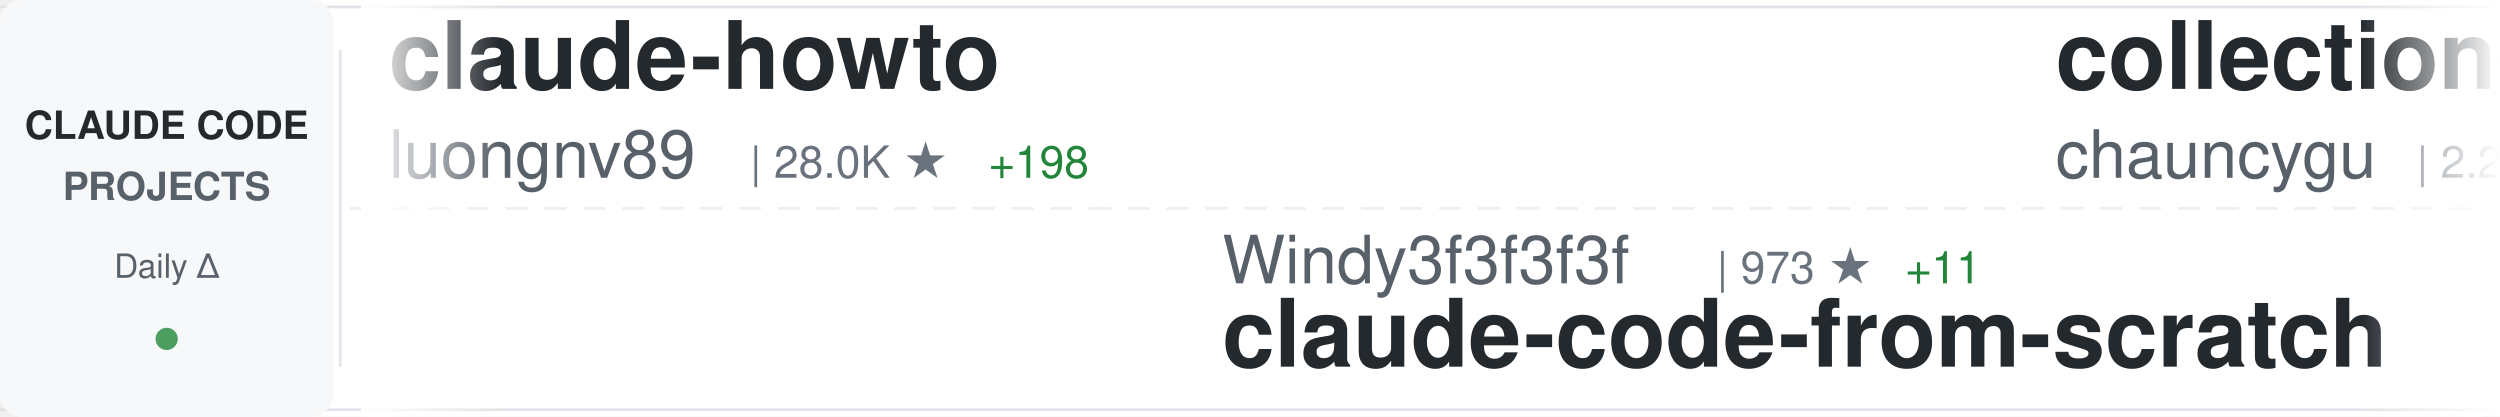
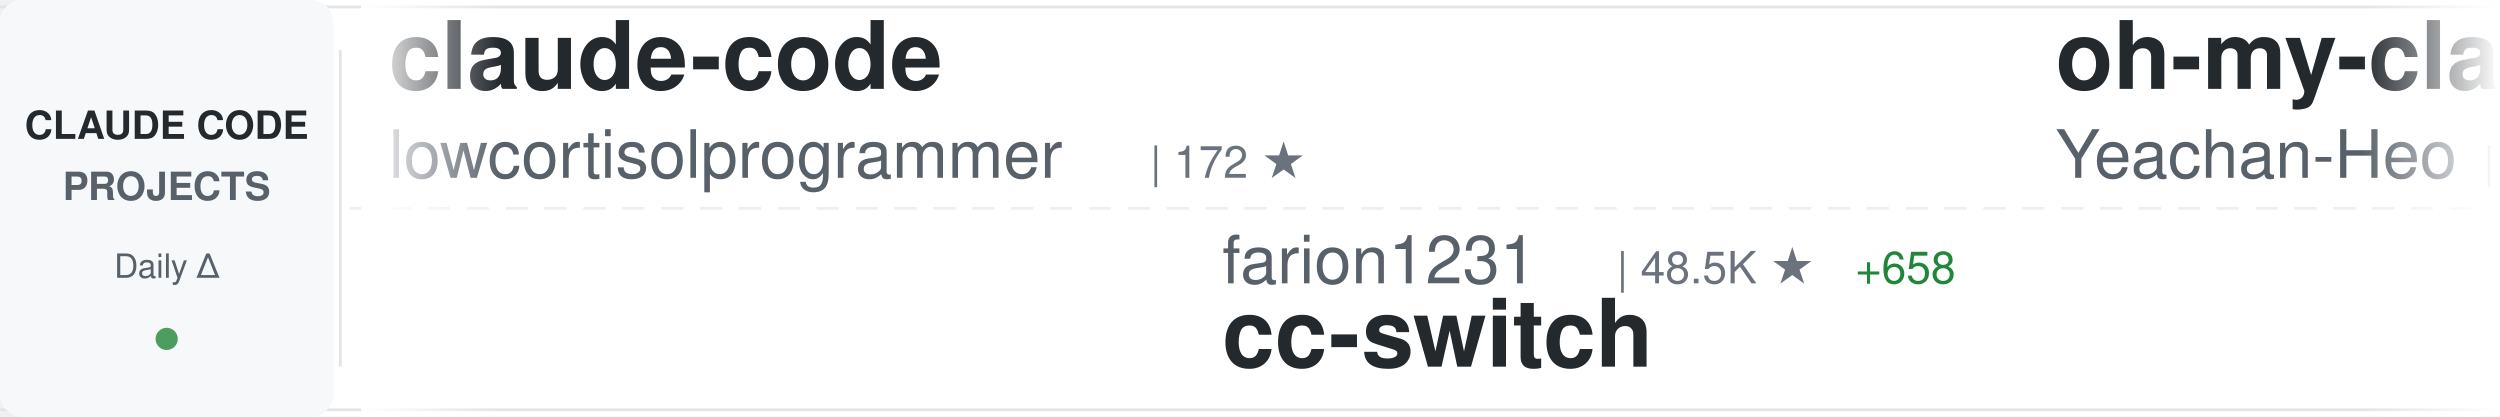
<svg xmlns="http://www.w3.org/2000/svg" width="900" height="150">
  <defs>
    <linearGradient id="awesomeLeftFade" x1="0%" y1="0%" x2="100%" y2="0%">
      <stop offset="0%" style="stop-color:#ffffff;stop-opacity:1" />
      <stop offset="100%" style="stop-color:#ffffff;stop-opacity:0" />
    </linearGradient>
    <linearGradient id="awesomeRightFade" x1="0%" y1="0%" x2="100%" y2="0%">
      <stop offset="0%" style="stop-color:#ffffff;stop-opacity:0" />
      <stop offset="100%" style="stop-color:#ffffff;stop-opacity:1" />
    </linearGradient>
  </defs>
  <rect width="900" height="150" fill="#ffffff" rx="8" />
  <rect x="0" y="2" width="900" height="1" fill="#e1e4e8" />
  <rect x="0" y="147" width="900" height="1" fill="#e1e4e8" />
  <line x1="0" y1="75" x2="900" y2="75" stroke="#e1e4e8" stroke-width="1" stroke-dasharray="8 6" opacity="0.6" />
  <rect x="0" y="0" width="120" height="150" fill="#f6f8fa" rx="8" />
  <text x="60" y="50" font-family="-apple-system, BlinkMacSystemFont, 'Segoe UI', Helvetica, Arial, sans-serif" font-size="14" font-weight="600" fill="#24292e" text-anchor="middle">CLAUDE CODE</text>
  <text x="60" y="72" font-family="-apple-system, BlinkMacSystemFont, 'Segoe UI', Helvetica, Arial, sans-serif" font-size="14" font-weight="600" fill="#586069" text-anchor="middle">PROJECTS</text>
  <text x="60" y="100" font-family="-apple-system, BlinkMacSystemFont, 'Segoe UI', Helvetica, Arial, sans-serif" font-size="12" font-weight="500" fill="#586069" text-anchor="middle">Daily Δ</text>
  <circle cx="60" cy="122" r="4" fill="#22863a" opacity="0.8" />
  <rect x="122" y="18" width="1" height="114" fill="#e1e4e8" />
  <clipPath id="awesomeTickerClip">
    <rect x="130" y="0" width="770" height="150" />
  </clipPath>
  <g clip-path="url(#awesomeTickerClip)">
    <g id="awesomeTickerItems">
      <animateTransform attributeName="transform" attributeType="XML" type="translate" from="0 0" to="-3000 0" dur="54s" repeatCount="indefinite" />
      <g transform="translate(0, 0)">
-         <text x="140" y="32" font-family="-apple-system, BlinkMacSystemFont, 'Segoe UI', Helvetica, Arial, sans-serif" font-size="34" font-weight="600" fill="#24292e">claude-howto</text>
-         <text x="140" y="64" font-family="-apple-system, BlinkMacSystemFont, 'Segoe UI', Helvetica, Arial, sans-serif" font-size="24" font-weight="400" fill="#586069">luongnv89</text>
-         <text x="270" y="64" font-family="-apple-system, BlinkMacSystemFont, 'Segoe UI', Helvetica, Arial, sans-serif" font-size="16" font-weight="500" fill="#6a737d">| 28.0K ★</text>
-         <text x="356" y="64" font-family="-apple-system, BlinkMacSystemFont, 'Segoe UI', Helvetica, Arial, sans-serif" font-size="16" font-weight="500" fill="#22863a"> +198</text>
+         <text x="140" y="32" font-family="-apple-system, BlinkMacSystemFont, 'Segoe UI', Helvetica, Arial, sans-serif" font-size="34" font-weight="600" fill="#24292e">claude-code</text>
+         <text x="140" y="64" font-family="-apple-system, BlinkMacSystemFont, 'Segoe UI', Helvetica, Arial, sans-serif" font-size="24" font-weight="400" fill="#586069">lowcortisolprogrammer</text>
+         <text x="414" y="64" font-family="-apple-system, BlinkMacSystemFont, 'Segoe UI', Helvetica, Arial, sans-serif" font-size="16" font-weight="500" fill="#6a737d">| 172 ★</text>
      </g>
      <g transform="translate(300, 0)">
-         <text x="140" y="102" font-family="-apple-system, BlinkMacSystemFont, 'Segoe UI', Helvetica, Arial, sans-serif" font-size="24" font-weight="400" fill="#586069">Windy3f3f3f3f</text>
-         <text x="318" y="102" font-family="-apple-system, BlinkMacSystemFont, 'Segoe UI', Helvetica, Arial, sans-serif" font-size="16" font-weight="500" fill="#6a737d">| 973 ★</text>
-         <text x="386" y="102" font-family="-apple-system, BlinkMacSystemFont, 'Segoe UI', Helvetica, Arial, sans-serif" font-size="16" font-weight="500" fill="#22863a"> +11</text>
-         <text x="140" y="132" font-family="-apple-system, BlinkMacSystemFont, 'Segoe UI', Helvetica, Arial, sans-serif" font-size="34" font-weight="600" fill="#24292e">claude-code-from-scratch</text>
+         <text x="140" y="102" font-family="-apple-system, BlinkMacSystemFont, 'Segoe UI', Helvetica, Arial, sans-serif" font-size="24" font-weight="400" fill="#586069">farion1231</text>
+         <text x="282" y="102" font-family="-apple-system, BlinkMacSystemFont, 'Segoe UI', Helvetica, Arial, sans-serif" font-size="16" font-weight="500" fill="#6a737d">| 48.5K ★</text>
+         <text x="368" y="102" font-family="-apple-system, BlinkMacSystemFont, 'Segoe UI', Helvetica, Arial, sans-serif" font-size="16" font-weight="500" fill="#22863a"> +658</text>
+         <text x="140" y="132" font-family="-apple-system, BlinkMacSystemFont, 'Segoe UI', Helvetica, Arial, sans-serif" font-size="34" font-weight="600" fill="#24292e">cc-switch</text>
      </g>
      <g transform="translate(600, 0)">
-         <text x="140" y="32" font-family="-apple-system, BlinkMacSystemFont, 'Segoe UI', Helvetica, Arial, sans-serif" font-size="34" font-weight="600" fill="#24292e">collection-claude-code-s...</text>
-         <text x="140" y="64" font-family="-apple-system, BlinkMacSystemFont, 'Segoe UI', Helvetica, Arial, sans-serif" font-size="24" font-weight="400" fill="#586069">chauncygu</text>
-         <text x="270" y="64" font-family="-apple-system, BlinkMacSystemFont, 'Segoe UI', Helvetica, Arial, sans-serif" font-size="16" font-weight="500" fill="#6a737d">| 2.2K ★</text>
-         <text x="347" y="64" font-family="-apple-system, BlinkMacSystemFont, 'Segoe UI', Helvetica, Arial, sans-serif" font-size="16" font-weight="500" fill="#22863a"> +12</text>
+         <text x="140" y="32" font-family="-apple-system, BlinkMacSystemFont, 'Segoe UI', Helvetica, Arial, sans-serif" font-size="34" font-weight="600" fill="#24292e">oh-my-claudecode</text>
+         <text x="140" y="64" font-family="-apple-system, BlinkMacSystemFont, 'Segoe UI', Helvetica, Arial, sans-serif" font-size="24" font-weight="400" fill="#586069">Yeachan-Heo</text>
+         <text x="294" y="64" font-family="-apple-system, BlinkMacSystemFont, 'Segoe UI', Helvetica, Arial, sans-serif" font-size="16" font-weight="500" fill="#6a737d">| 30.5K ★</text>
+         <text x="380" y="64" font-family="-apple-system, BlinkMacSystemFont, 'Segoe UI', Helvetica, Arial, sans-serif" font-size="16" font-weight="500" fill="#22863a"> +244</text>
      </g>
      <g transform="translate(900, 0)">
-         <text x="140" y="102" font-family="-apple-system, BlinkMacSystemFont, 'Segoe UI', Helvetica, Arial, sans-serif" font-size="24" font-weight="400" fill="#586069">Donchitos</text>
-         <text x="270" y="102" font-family="-apple-system, BlinkMacSystemFont, 'Segoe UI', Helvetica, Arial, sans-serif" font-size="16" font-weight="500" fill="#6a737d">| 14.8K ★</text>
-         <text x="356" y="102" font-family="-apple-system, BlinkMacSystemFont, 'Segoe UI', Helvetica, Arial, sans-serif" font-size="16" font-weight="500" fill="#22863a"> +542</text>
-         <text x="140" y="132" font-family="-apple-system, BlinkMacSystemFont, 'Segoe UI', Helvetica, Arial, sans-serif" font-size="34" font-weight="600" fill="#24292e">Claude-Code-Game-Studios</text>
+         <text x="140" y="102" font-family="-apple-system, BlinkMacSystemFont, 'Segoe UI', Helvetica, Arial, sans-serif" font-size="24" font-weight="400" fill="#586069">chauncygu</text>
+         <text x="270" y="102" font-family="-apple-system, BlinkMacSystemFont, 'Segoe UI', Helvetica, Arial, sans-serif" font-size="16" font-weight="500" fill="#6a737d">| 2.2K ★</text>
+         <text x="347" y="102" font-family="-apple-system, BlinkMacSystemFont, 'Segoe UI', Helvetica, Arial, sans-serif" font-size="16" font-weight="500" fill="#22863a"> +12</text>
+         <text x="140" y="132" font-family="-apple-system, BlinkMacSystemFont, 'Segoe UI', Helvetica, Arial, sans-serif" font-size="34" font-weight="600" fill="#24292e">collection-claude-code-s...</text>
      </g>
      <g transform="translate(1200, 0)">
-         <text x="140" y="32" font-family="-apple-system, BlinkMacSystemFont, 'Segoe UI', Helvetica, Arial, sans-serif" font-size="34" font-weight="600" fill="#24292e">claude-code-sourcemap</text>
-         <text x="140" y="64" font-family="-apple-system, BlinkMacSystemFont, 'Segoe UI', Helvetica, Arial, sans-serif" font-size="24" font-weight="400" fill="#586069">Hyper66666</text>
-         <text x="282" y="64" font-family="-apple-system, BlinkMacSystemFont, 'Segoe UI', Helvetica, Arial, sans-serif" font-size="16" font-weight="500" fill="#6a737d">| 208 ★</text>
+         <text x="140" y="32" font-family="-apple-system, BlinkMacSystemFont, 'Segoe UI', Helvetica, Arial, sans-serif" font-size="34" font-weight="600" fill="#24292e">claude-code-book</text>
+         <text x="140" y="64" font-family="-apple-system, BlinkMacSystemFont, 'Segoe UI', Helvetica, Arial, sans-serif" font-size="24" font-weight="400" fill="#586069">lintsinghua</text>
+         <text x="294" y="64" font-family="-apple-system, BlinkMacSystemFont, 'Segoe UI', Helvetica, Arial, sans-serif" font-size="16" font-weight="500" fill="#6a737d">| 2.9K ★</text>
+         <text x="371" y="64" font-family="-apple-system, BlinkMacSystemFont, 'Segoe UI', Helvetica, Arial, sans-serif" font-size="16" font-weight="500" fill="#22863a"> +35</text>
      </g>
      <g transform="translate(1500, 0)">
-         <text x="140" y="102" font-family="-apple-system, BlinkMacSystemFont, 'Segoe UI', Helvetica, Arial, sans-serif" font-size="24" font-weight="400" fill="#586069">affaan-m</text>
-         <text x="258" y="102" font-family="-apple-system, BlinkMacSystemFont, 'Segoe UI', Helvetica, Arial, sans-serif" font-size="16" font-weight="500" fill="#6a737d">| 162.8K ★</text>
-         <text x="353" y="102" font-family="-apple-system, BlinkMacSystemFont, 'Segoe UI', Helvetica, Arial, sans-serif" font-size="16" font-weight="500" fill="#22863a"> +1.1K</text>
-         <text x="140" y="132" font-family="-apple-system, BlinkMacSystemFont, 'Segoe UI', Helvetica, Arial, sans-serif" font-size="34" font-weight="600" fill="#24292e">everything-claude-code</text>
+         <text x="140" y="102" font-family="-apple-system, BlinkMacSystemFont, 'Segoe UI', Helvetica, Arial, sans-serif" font-size="24" font-weight="400" fill="#586069">T-Lab-CUHKSZ</text>
+         <text x="306" y="102" font-family="-apple-system, BlinkMacSystemFont, 'Segoe UI', Helvetica, Arial, sans-serif" font-size="16" font-weight="500" fill="#6a737d">| 289 ★</text>
+         <text x="374" y="102" font-family="-apple-system, BlinkMacSystemFont, 'Segoe UI', Helvetica, Arial, sans-serif" font-size="16" font-weight="500" fill="#22863a"> +1</text>
+         <text x="140" y="132" font-family="-apple-system, BlinkMacSystemFont, 'Segoe UI', Helvetica, Arial, sans-serif" font-size="34" font-weight="600" fill="#24292e">claude-code</text>
      </g>
      <g transform="translate(1800, 0)">
-         <text x="140" y="32" font-family="-apple-system, BlinkMacSystemFont, 'Segoe UI', Helvetica, Arial, sans-serif" font-size="34" font-weight="600" fill="#24292e">claude-code-ultimate-gui...</text>
-         <text x="140" y="64" font-family="-apple-system, BlinkMacSystemFont, 'Segoe UI', Helvetica, Arial, sans-serif" font-size="24" font-weight="400" fill="#586069">FlorianBruniaux</text>
-         <text x="342" y="64" font-family="-apple-system, BlinkMacSystemFont, 'Segoe UI', Helvetica, Arial, sans-serif" font-size="16" font-weight="500" fill="#6a737d">| 3.8K ★</text>
-         <text x="419" y="64" font-family="-apple-system, BlinkMacSystemFont, 'Segoe UI', Helvetica, Arial, sans-serif" font-size="16" font-weight="500" fill="#22863a"> +44</text>
+         <text x="140" y="32" font-family="-apple-system, BlinkMacSystemFont, 'Segoe UI', Helvetica, Arial, sans-serif" font-size="34" font-weight="600" fill="#24292e">claude-code-base-action</text>
+         <text x="140" y="64" font-family="-apple-system, BlinkMacSystemFont, 'Segoe UI', Helvetica, Arial, sans-serif" font-size="24" font-weight="400" fill="#586069">anthropics</text>
+         <text x="282" y="64" font-family="-apple-system, BlinkMacSystemFont, 'Segoe UI', Helvetica, Arial, sans-serif" font-size="16" font-weight="500" fill="#6a737d">| 797 ★</text>
+         <text x="350" y="64" font-family="-apple-system, BlinkMacSystemFont, 'Segoe UI', Helvetica, Arial, sans-serif" font-size="16" font-weight="500" fill="#22863a"> +4</text>
      </g>
      <g transform="translate(2100, 0)">
-         <text x="140" y="102" font-family="-apple-system, BlinkMacSystemFont, 'Segoe UI', Helvetica, Arial, sans-serif" font-size="24" font-weight="400" fill="#586069">tanbiralam</text>
-         <text x="282" y="102" font-family="-apple-system, BlinkMacSystemFont, 'Segoe UI', Helvetica, Arial, sans-serif" font-size="16" font-weight="500" fill="#6a737d">| 1.5K ★</text>
-         <text x="359" y="102" font-family="-apple-system, BlinkMacSystemFont, 'Segoe UI', Helvetica, Arial, sans-serif" font-size="16" font-weight="500" fill="#22863a"> +11</text>
+         <text x="140" y="102" font-family="-apple-system, BlinkMacSystemFont, 'Segoe UI', Helvetica, Arial, sans-serif" font-size="24" font-weight="400" fill="#586069">VineeTagarwaL-code</text>
+         <text x="378" y="102" font-family="-apple-system, BlinkMacSystemFont, 'Segoe UI', Helvetica, Arial, sans-serif" font-size="16" font-weight="500" fill="#6a737d">| 272 ★</text>
        <text x="140" y="132" font-family="-apple-system, BlinkMacSystemFont, 'Segoe UI', Helvetica, Arial, sans-serif" font-size="34" font-weight="600" fill="#24292e">claude-code</text>
      </g>
      <g transform="translate(2400, 0)">
-         <text x="140" y="32" font-family="-apple-system, BlinkMacSystemFont, 'Segoe UI', Helvetica, Arial, sans-serif" font-size="34" font-weight="600" fill="#24292e">claude-code</text>
-         <text x="140" y="64" font-family="-apple-system, BlinkMacSystemFont, 'Segoe UI', Helvetica, Arial, sans-serif" font-size="24" font-weight="400" fill="#586069">mehmoodosman</text>
-         <text x="306" y="64" font-family="-apple-system, BlinkMacSystemFont, 'Segoe UI', Helvetica, Arial, sans-serif" font-size="16" font-weight="500" fill="#6a737d">| 166 ★</text>
-         <text x="374" y="64" font-family="-apple-system, BlinkMacSystemFont, 'Segoe UI', Helvetica, Arial, sans-serif" font-size="16" font-weight="500" fill="#22863a"> +1</text>
+         <text x="140" y="32" font-family="-apple-system, BlinkMacSystemFont, 'Segoe UI', Helvetica, Arial, sans-serif" font-size="34" font-weight="600" fill="#24292e">Auto-claude-code-researc...</text>
+         <text x="140" y="64" font-family="-apple-system, BlinkMacSystemFont, 'Segoe UI', Helvetica, Arial, sans-serif" font-size="24" font-weight="400" fill="#586069">wanshuiyin</text>
+         <text x="282" y="64" font-family="-apple-system, BlinkMacSystemFont, 'Segoe UI', Helvetica, Arial, sans-serif" font-size="16" font-weight="500" fill="#6a737d">| 7.2K ★</text>
+         <text x="359" y="64" font-family="-apple-system, BlinkMacSystemFont, 'Segoe UI', Helvetica, Arial, sans-serif" font-size="16" font-weight="500" fill="#22863a"> +70</text>
      </g>
      <g transform="translate(2700, 0)">
-         <text x="140" y="102" font-family="-apple-system, BlinkMacSystemFont, 'Segoe UI', Helvetica, Arial, sans-serif" font-size="24" font-weight="400" fill="#586069">Windy3f3f3f3f</text>
-         <text x="318" y="102" font-family="-apple-system, BlinkMacSystemFont, 'Segoe UI', Helvetica, Arial, sans-serif" font-size="16" font-weight="500" fill="#6a737d">| 2.0K ★</text>
-         <text x="395" y="102" font-family="-apple-system, BlinkMacSystemFont, 'Segoe UI', Helvetica, Arial, sans-serif" font-size="16" font-weight="500" fill="#22863a"> +17</text>
-         <text x="140" y="132" font-family="-apple-system, BlinkMacSystemFont, 'Segoe UI', Helvetica, Arial, sans-serif" font-size="34" font-weight="600" fill="#24292e">how-claude-code-works</text>
+         <text x="140" y="102" font-family="-apple-system, BlinkMacSystemFont, 'Segoe UI', Helvetica, Arial, sans-serif" font-size="24" font-weight="400" fill="#586069">lorryjovens-hub</text>
+         <text x="342" y="102" font-family="-apple-system, BlinkMacSystemFont, 'Segoe UI', Helvetica, Arial, sans-serif" font-size="16" font-weight="500" fill="#6a737d">| 1.4K ★</text>
+         <text x="419" y="102" font-family="-apple-system, BlinkMacSystemFont, 'Segoe UI', Helvetica, Arial, sans-serif" font-size="16" font-weight="500" fill="#22863a"> +12</text>
+         <text x="140" y="132" font-family="-apple-system, BlinkMacSystemFont, 'Segoe UI', Helvetica, Arial, sans-serif" font-size="34" font-weight="600" fill="#24292e">claude-code-rust</text>
      </g>
      <g transform="translate(3000, 0)">
-         <text x="140" y="32" font-family="-apple-system, BlinkMacSystemFont, 'Segoe UI', Helvetica, Arial, sans-serif" font-size="34" font-weight="600" fill="#24292e">claude-howto</text>
-         <text x="140" y="64" font-family="-apple-system, BlinkMacSystemFont, 'Segoe UI', Helvetica, Arial, sans-serif" font-size="24" font-weight="400" fill="#586069">luongnv89</text>
-         <text x="270" y="64" font-family="-apple-system, BlinkMacSystemFont, 'Segoe UI', Helvetica, Arial, sans-serif" font-size="16" font-weight="500" fill="#6a737d">| 28.0K ★</text>
-         <text x="356" y="64" font-family="-apple-system, BlinkMacSystemFont, 'Segoe UI', Helvetica, Arial, sans-serif" font-size="16" font-weight="500" fill="#22863a"> +198</text>
+         <text x="140" y="32" font-family="-apple-system, BlinkMacSystemFont, 'Segoe UI', Helvetica, Arial, sans-serif" font-size="34" font-weight="600" fill="#24292e">claude-code</text>
+         <text x="140" y="64" font-family="-apple-system, BlinkMacSystemFont, 'Segoe UI', Helvetica, Arial, sans-serif" font-size="24" font-weight="400" fill="#586069">lowcortisolprogrammer</text>
+         <text x="414" y="64" font-family="-apple-system, BlinkMacSystemFont, 'Segoe UI', Helvetica, Arial, sans-serif" font-size="16" font-weight="500" fill="#6a737d">| 172 ★</text>
      </g>
      <g transform="translate(3300, 0)">
-         <text x="140" y="102" font-family="-apple-system, BlinkMacSystemFont, 'Segoe UI', Helvetica, Arial, sans-serif" font-size="24" font-weight="400" fill="#586069">Windy3f3f3f3f</text>
-         <text x="318" y="102" font-family="-apple-system, BlinkMacSystemFont, 'Segoe UI', Helvetica, Arial, sans-serif" font-size="16" font-weight="500" fill="#6a737d">| 973 ★</text>
-         <text x="386" y="102" font-family="-apple-system, BlinkMacSystemFont, 'Segoe UI', Helvetica, Arial, sans-serif" font-size="16" font-weight="500" fill="#22863a"> +11</text>
-         <text x="140" y="132" font-family="-apple-system, BlinkMacSystemFont, 'Segoe UI', Helvetica, Arial, sans-serif" font-size="34" font-weight="600" fill="#24292e">claude-code-from-scratch</text>
+         <text x="140" y="102" font-family="-apple-system, BlinkMacSystemFont, 'Segoe UI', Helvetica, Arial, sans-serif" font-size="24" font-weight="400" fill="#586069">farion1231</text>
+         <text x="282" y="102" font-family="-apple-system, BlinkMacSystemFont, 'Segoe UI', Helvetica, Arial, sans-serif" font-size="16" font-weight="500" fill="#6a737d">| 48.5K ★</text>
+         <text x="368" y="102" font-family="-apple-system, BlinkMacSystemFont, 'Segoe UI', Helvetica, Arial, sans-serif" font-size="16" font-weight="500" fill="#22863a"> +658</text>
+         <text x="140" y="132" font-family="-apple-system, BlinkMacSystemFont, 'Segoe UI', Helvetica, Arial, sans-serif" font-size="34" font-weight="600" fill="#24292e">cc-switch</text>
      </g>
      <g transform="translate(3600, 0)">
-         <text x="140" y="32" font-family="-apple-system, BlinkMacSystemFont, 'Segoe UI', Helvetica, Arial, sans-serif" font-size="34" font-weight="600" fill="#24292e">collection-claude-code-s...</text>
-         <text x="140" y="64" font-family="-apple-system, BlinkMacSystemFont, 'Segoe UI', Helvetica, Arial, sans-serif" font-size="24" font-weight="400" fill="#586069">chauncygu</text>
-         <text x="270" y="64" font-family="-apple-system, BlinkMacSystemFont, 'Segoe UI', Helvetica, Arial, sans-serif" font-size="16" font-weight="500" fill="#6a737d">| 2.2K ★</text>
-         <text x="347" y="64" font-family="-apple-system, BlinkMacSystemFont, 'Segoe UI', Helvetica, Arial, sans-serif" font-size="16" font-weight="500" fill="#22863a"> +12</text>
+         <text x="140" y="32" font-family="-apple-system, BlinkMacSystemFont, 'Segoe UI', Helvetica, Arial, sans-serif" font-size="34" font-weight="600" fill="#24292e">oh-my-claudecode</text>
+         <text x="140" y="64" font-family="-apple-system, BlinkMacSystemFont, 'Segoe UI', Helvetica, Arial, sans-serif" font-size="24" font-weight="400" fill="#586069">Yeachan-Heo</text>
+         <text x="294" y="64" font-family="-apple-system, BlinkMacSystemFont, 'Segoe UI', Helvetica, Arial, sans-serif" font-size="16" font-weight="500" fill="#6a737d">| 30.5K ★</text>
+         <text x="380" y="64" font-family="-apple-system, BlinkMacSystemFont, 'Segoe UI', Helvetica, Arial, sans-serif" font-size="16" font-weight="500" fill="#22863a"> +244</text>
      </g>
      <g transform="translate(3900, 0)">
-         <text x="140" y="102" font-family="-apple-system, BlinkMacSystemFont, 'Segoe UI', Helvetica, Arial, sans-serif" font-size="24" font-weight="400" fill="#586069">Donchitos</text>
-         <text x="270" y="102" font-family="-apple-system, BlinkMacSystemFont, 'Segoe UI', Helvetica, Arial, sans-serif" font-size="16" font-weight="500" fill="#6a737d">| 14.8K ★</text>
-         <text x="356" y="102" font-family="-apple-system, BlinkMacSystemFont, 'Segoe UI', Helvetica, Arial, sans-serif" font-size="16" font-weight="500" fill="#22863a"> +542</text>
-         <text x="140" y="132" font-family="-apple-system, BlinkMacSystemFont, 'Segoe UI', Helvetica, Arial, sans-serif" font-size="34" font-weight="600" fill="#24292e">Claude-Code-Game-Studios</text>
+         <text x="140" y="102" font-family="-apple-system, BlinkMacSystemFont, 'Segoe UI', Helvetica, Arial, sans-serif" font-size="24" font-weight="400" fill="#586069">chauncygu</text>
+         <text x="270" y="102" font-family="-apple-system, BlinkMacSystemFont, 'Segoe UI', Helvetica, Arial, sans-serif" font-size="16" font-weight="500" fill="#6a737d">| 2.2K ★</text>
+         <text x="347" y="102" font-family="-apple-system, BlinkMacSystemFont, 'Segoe UI', Helvetica, Arial, sans-serif" font-size="16" font-weight="500" fill="#22863a"> +12</text>
+         <text x="140" y="132" font-family="-apple-system, BlinkMacSystemFont, 'Segoe UI', Helvetica, Arial, sans-serif" font-size="34" font-weight="600" fill="#24292e">collection-claude-code-s...</text>
      </g>
    </g>
  </g>
  <rect x="130" y="0" width="50" height="150" fill="url(#awesomeLeftFade)" />
  <rect x="850" y="0" width="50" height="150" fill="url(#awesomeRightFade)" />
</svg>
